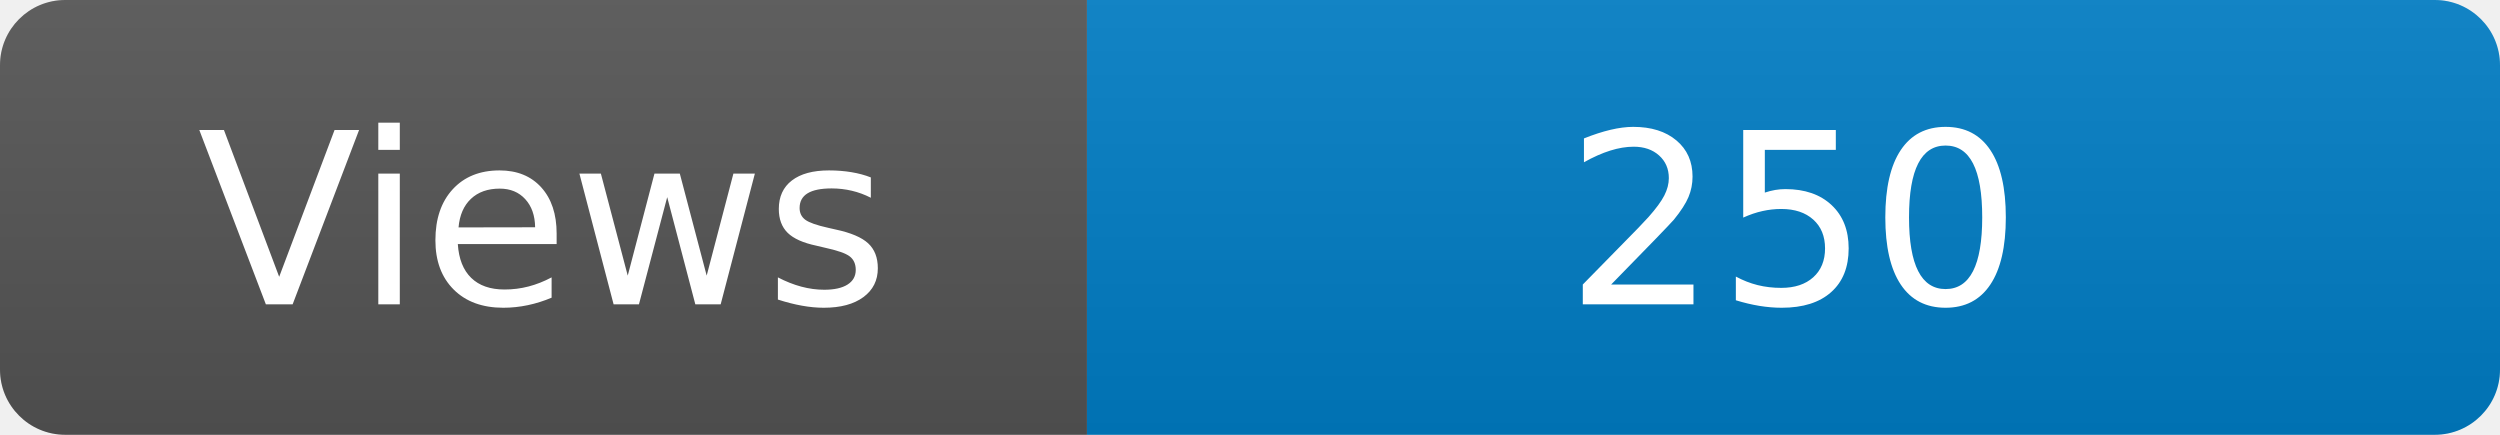
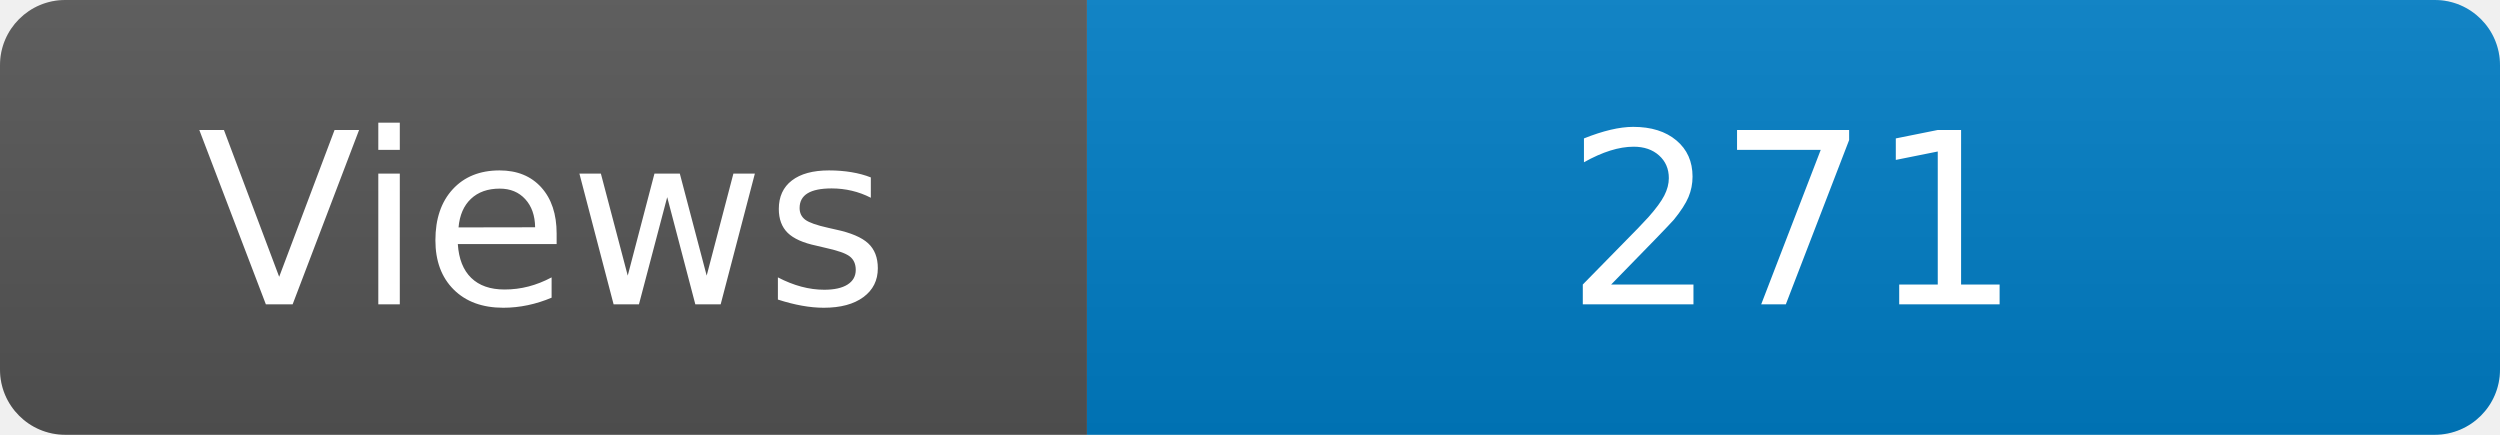
<svg xmlns="http://www.w3.org/2000/svg" width="115" height="20" role="img" aria-label="Maintained?: yes">
  <linearGradient id="s" x2="0" y2="100%">
    <stop offset="0" stop-color="#bbb" stop-opacity=".1" />
    <stop offset="1" stop-opacity=".1" />
  </linearGradient>
  <clipPath id="r">
    <rect width="115" height="20" rx="3" fill="#fff" />
  </clipPath>
  <g clip-path="url(#r)">
    <rect width="50" height="20" fill="#555" />
    <rect x="50" width="160" height="20" fill="#007ec6" />
    <rect width="115" height="20" fill="url(#s)" />
  </g>
  <g fill="#fff" text-anchor="middle" font-family="Verdana,Geneva,DejaVu Sans,sans-serif" font-size="110">
    <text x="250" y="140" transform="scale(.1)" fill="#fff">Views</text>
-     <text x="825" y="140" transform="scale(.1)" fill="#fff">250</text>
+     <text x="825" y="140" transform="scale(.1)" fill="#fff">271</text>
  </g>
</svg>
